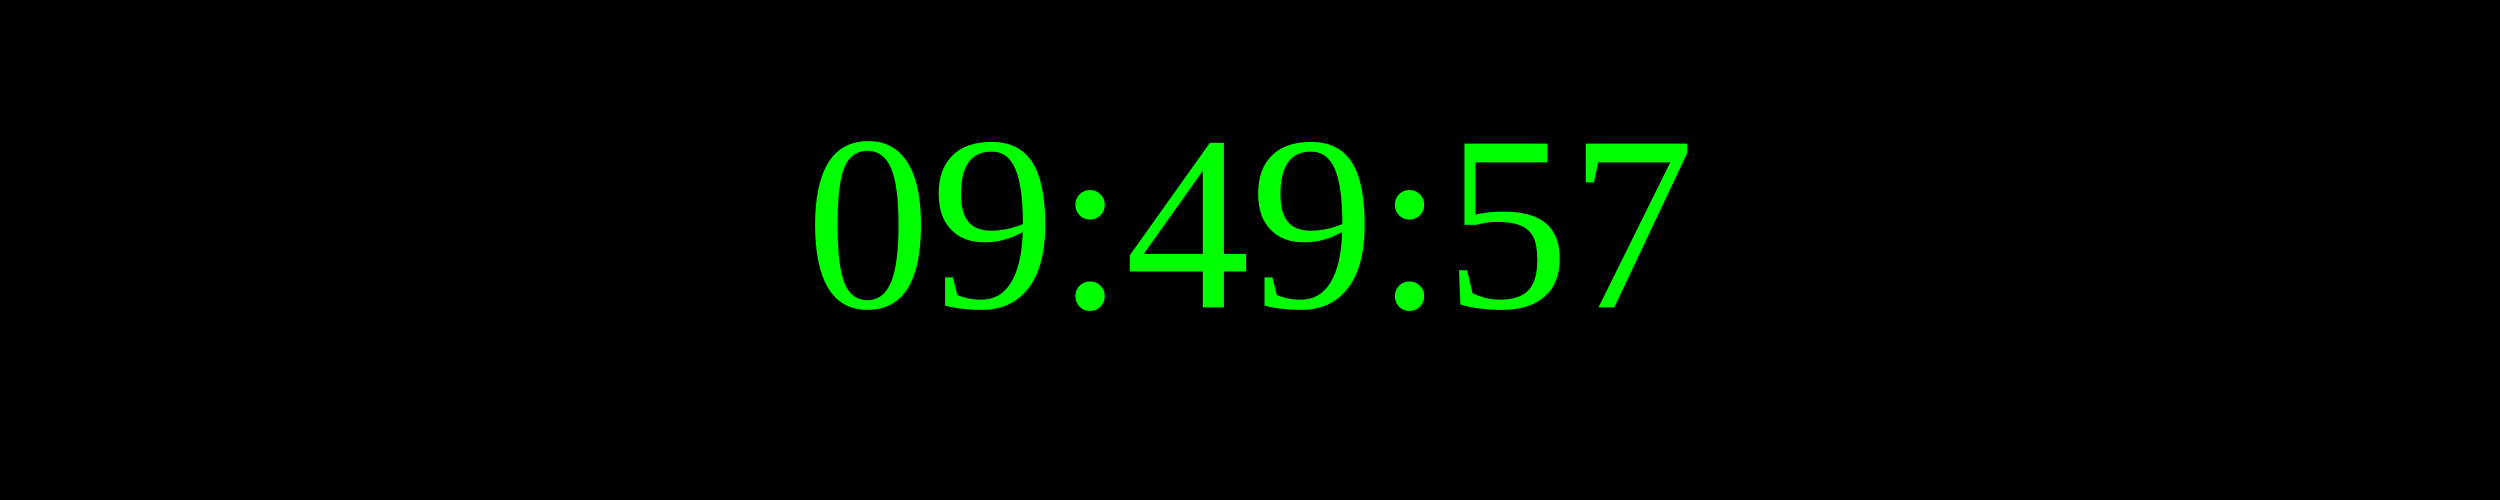
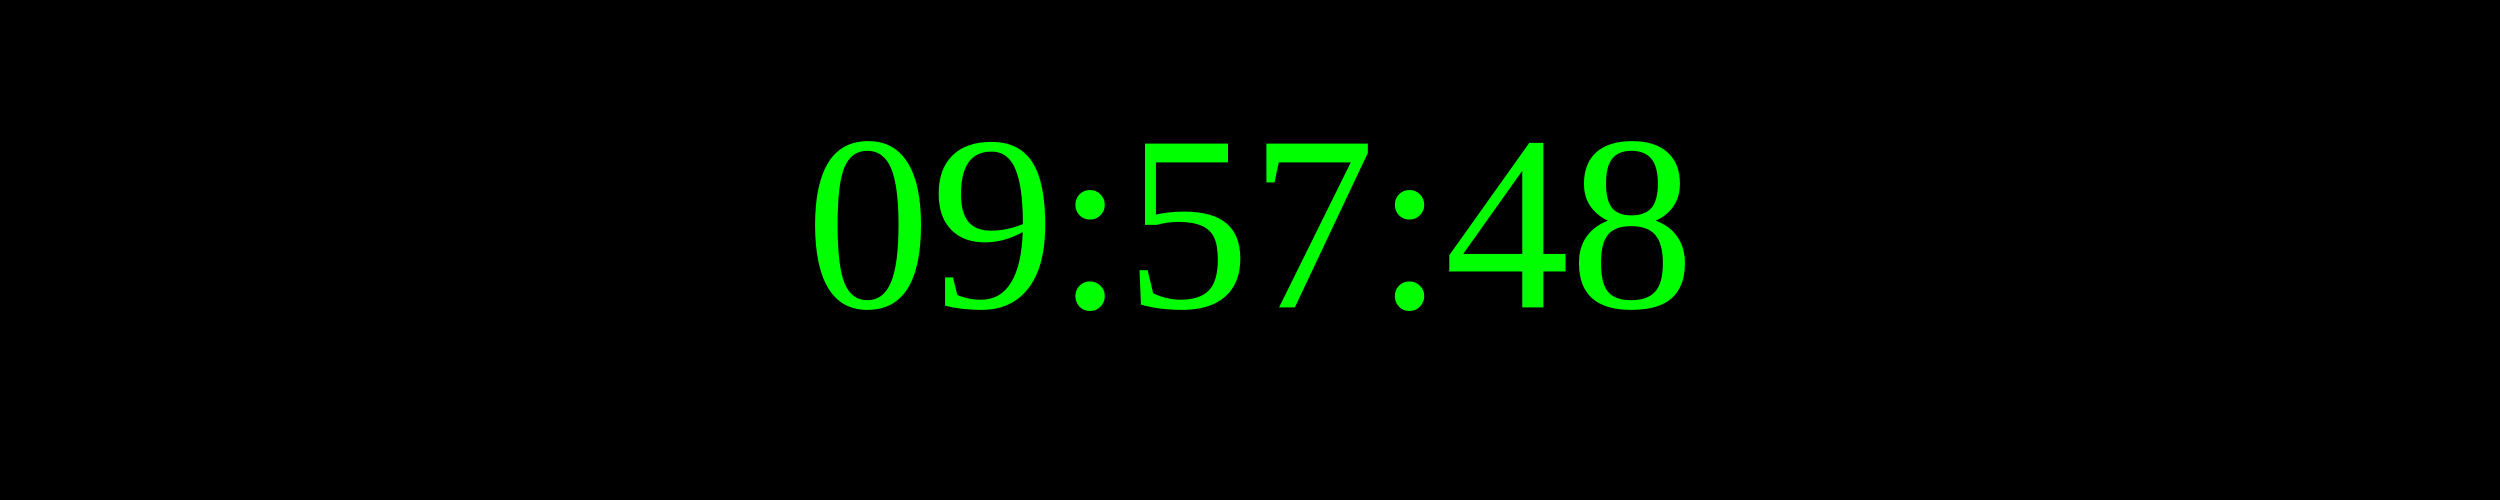
<svg xmlns="http://www.w3.org/2000/svg" width="250" height="50">
  <rect width="100%" height="100%" fill="black" />
  <text x="50%" y="50%" font-size="25" fill="lime" text-anchor="middle" dominant-baseline="middle">
- 09:49:57
+ 09:57:48
</text>
</svg>
